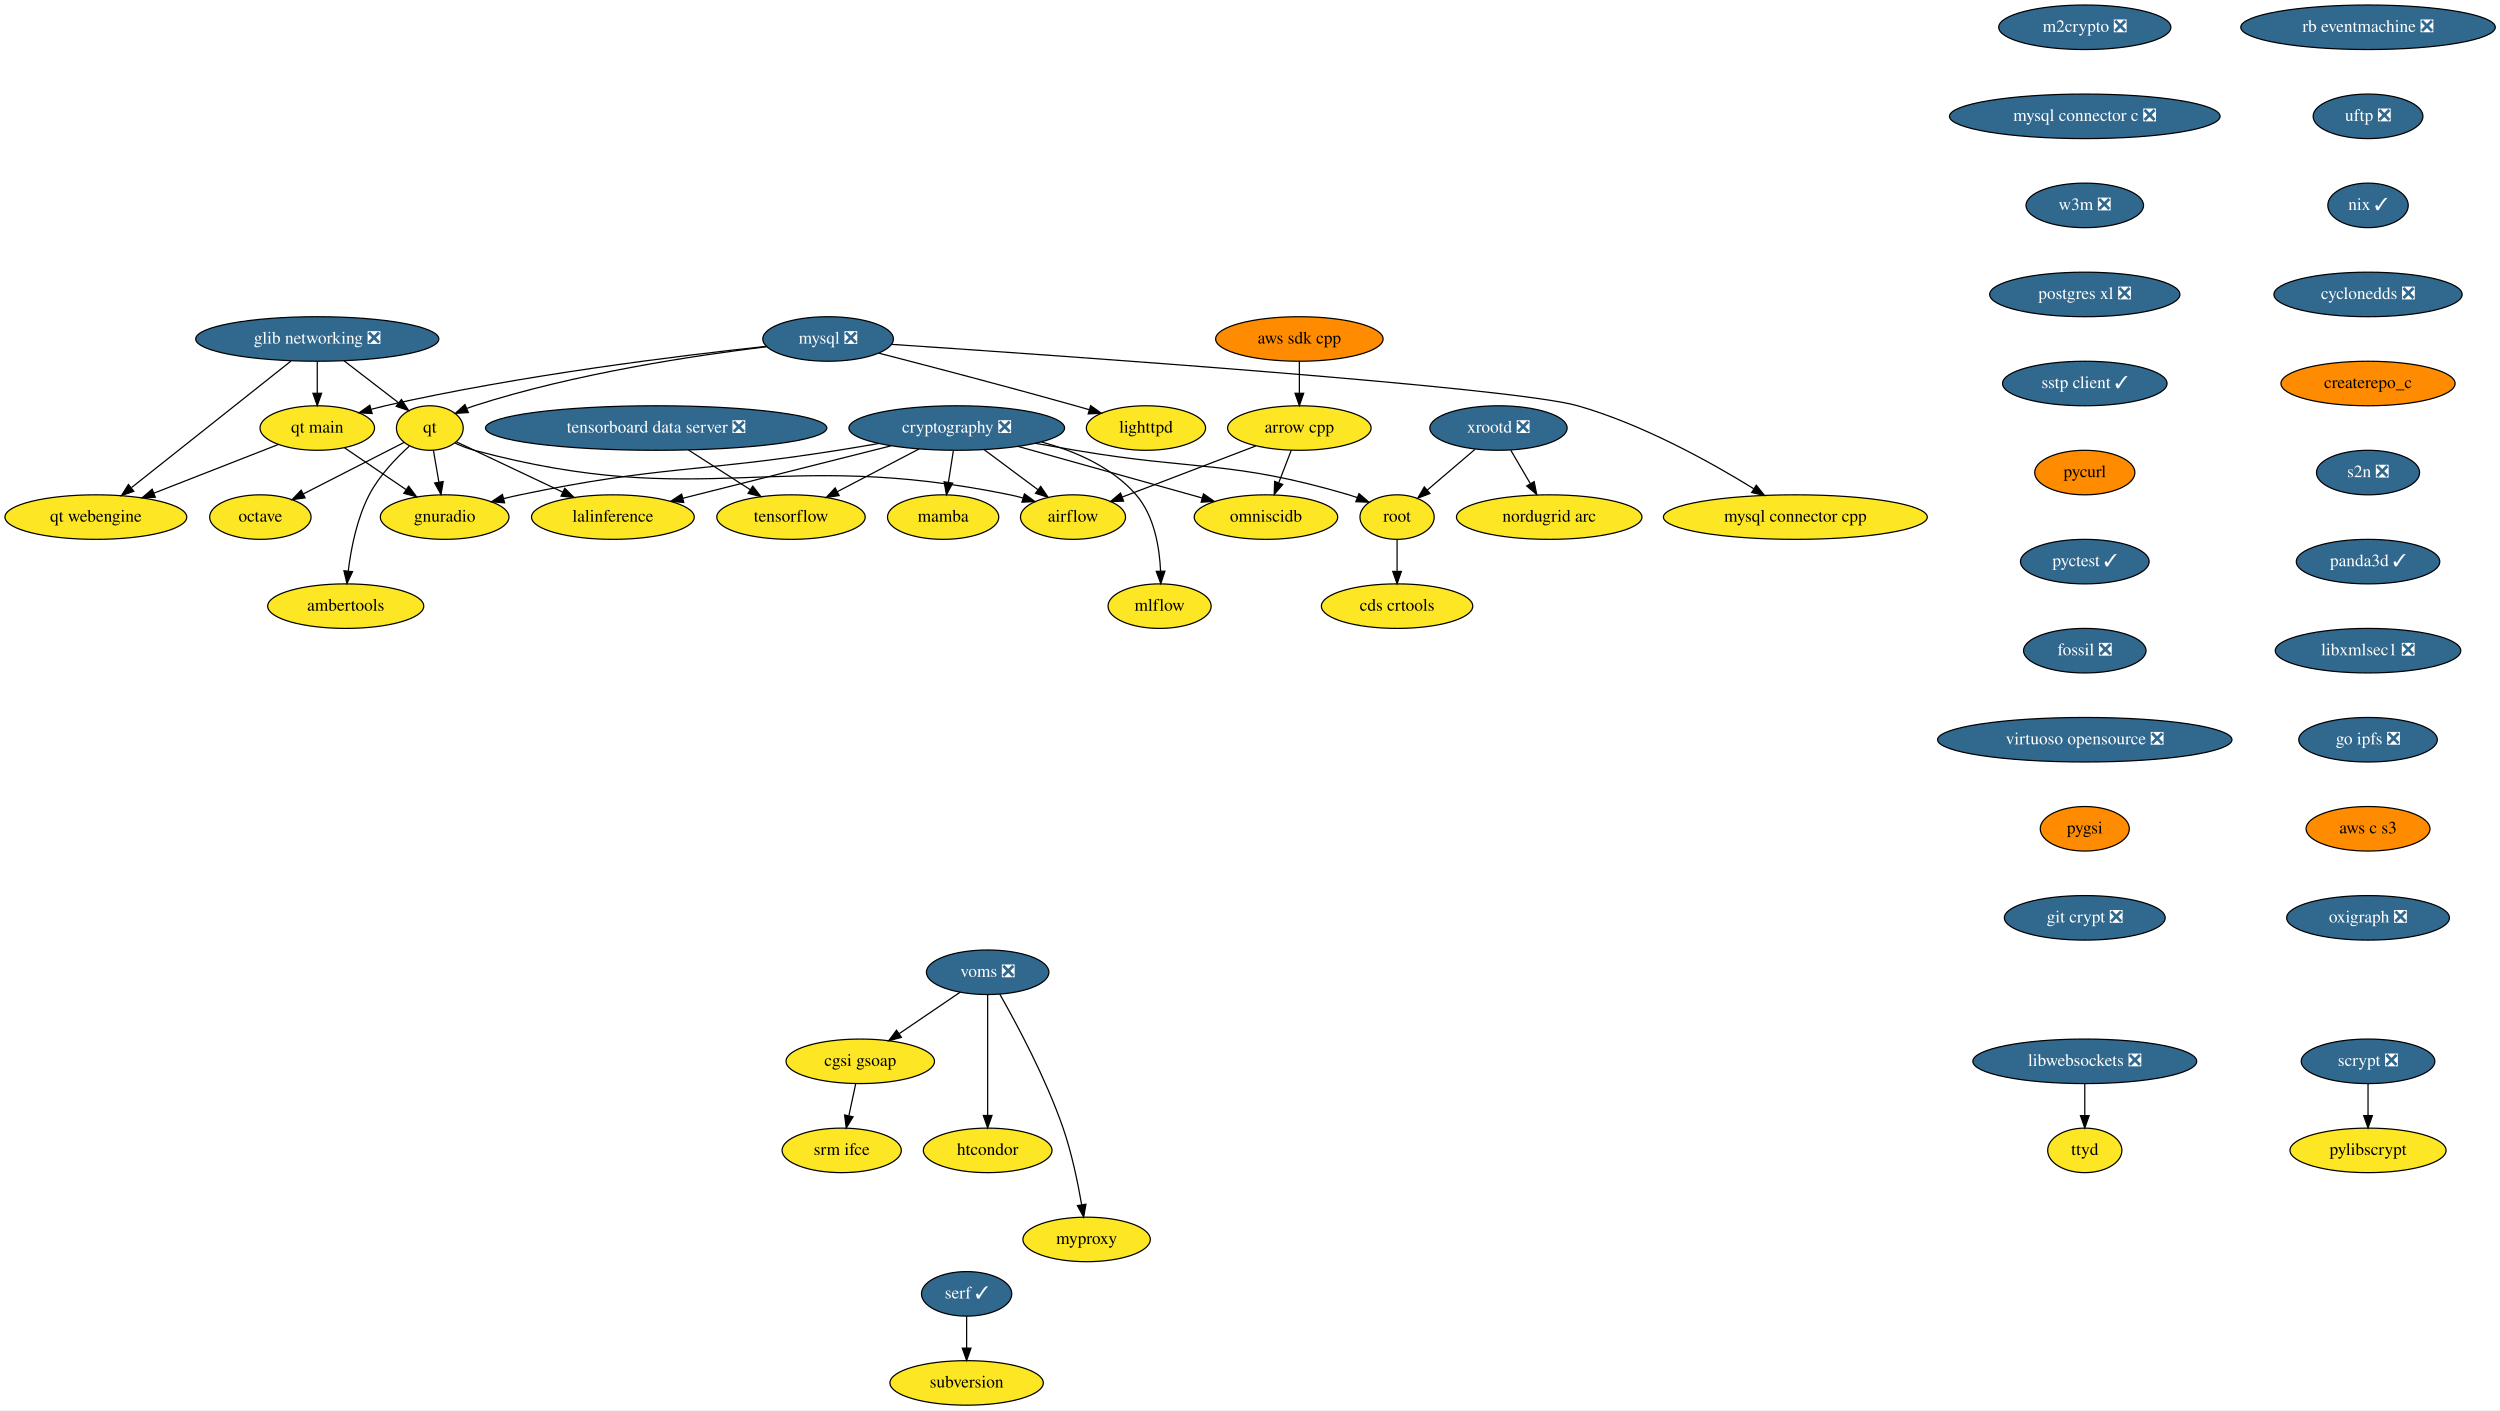
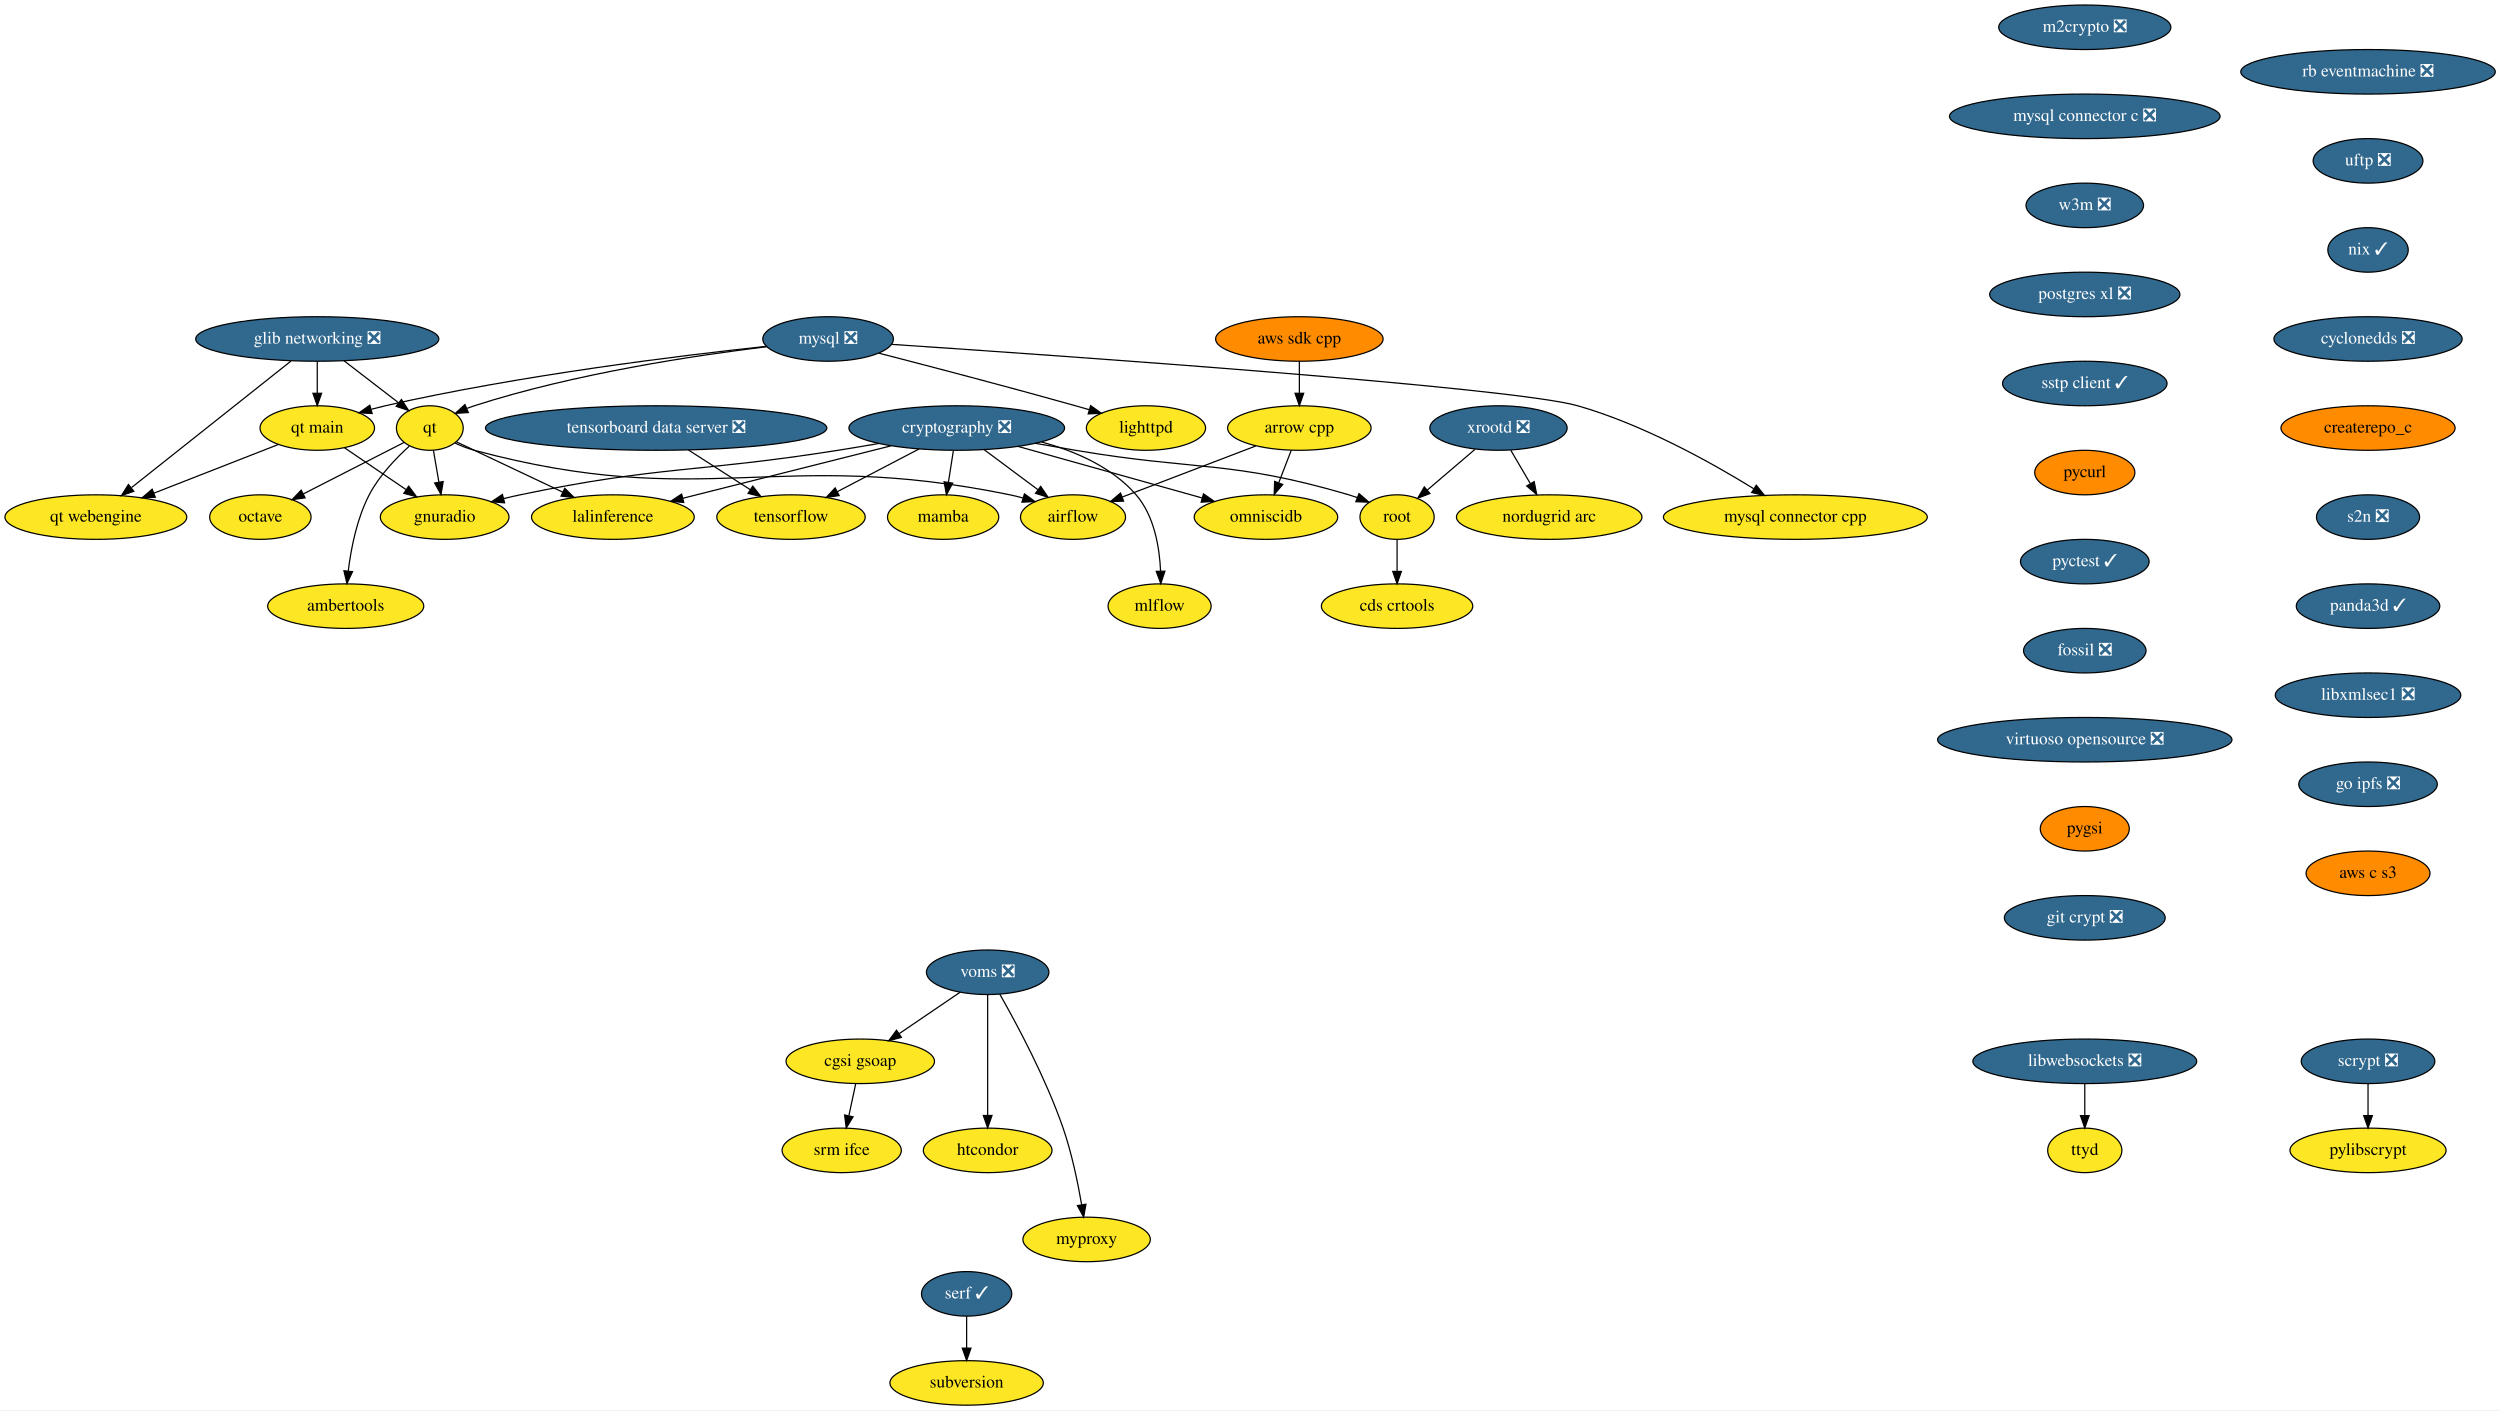
<svg xmlns="http://www.w3.org/2000/svg" xmlns:xlink="http://www.w3.org/1999/xlink" width="2021pt" height="1140pt" viewBox="0.00 0.00 2021.19 1140.00">
  <g id="graph0" class="graph" transform="scale(1 1) rotate(0) translate(4 1136)">
    <polygon fill="white" stroke="transparent" points="-4,4 -4,-1136 2017.19,-1136 2017.19,4 -4,4" />
    <g id="node1" class="node">
      <g id="a_node1">
        <a xlink:href="https://github.com/conda-forge/airflow-feedstock" xlink:title="airflow">
          <ellipse fill="#fde725" stroke="black" cx="863.5" cy="-718" rx="42.49" ry="18" />
          <text text-anchor="middle" x="863.5" y="-714.3" font-family="Times,serif" font-size="14.00">airflow</text>
        </a>
      </g>
    </g>
    <g id="node2" class="node">
      <g id="a_node2">
        <a xlink:href="https://github.com/conda-forge/arrow-cpp-feedstock" xlink:title="arrow cpp">
          <ellipse fill="#fde725" stroke="black" cx="1046.5" cy="-790" rx="58" ry="18" />
          <text text-anchor="middle" x="1046.5" y="-786.3" font-family="Times,serif" font-size="14.00">arrow cpp</text>
        </a>
      </g>
    </g>
    <g id="edge1" class="edge">
      <path fill="none" stroke="black" d="M1011.22,-775.5C980.34,-763.69 935.53,-746.55 903.37,-734.25" />
      <polygon fill="black" stroke="black" points="904.41,-730.9 893.82,-730.6 901.91,-737.44 904.41,-730.9" />
    </g>
    <g id="node3" class="node">
      <g id="a_node3">
        <a xlink:href="https://github.com/conda-forge/omniscidb-feedstock" xlink:title="omniscidb">
          <ellipse fill="#fde725" stroke="black" cx="1019.5" cy="-718" rx="58" ry="18" />
          <text text-anchor="middle" x="1019.5" y="-714.3" font-family="Times,serif" font-size="14.00">omniscidb</text>
        </a>
      </g>
    </g>
    <g id="edge2" class="edge">
      <path fill="none" stroke="black" d="M1039.96,-772.05C1036.93,-764.18 1033.24,-754.62 1029.83,-745.79" />
      <polygon fill="black" stroke="black" points="1033.03,-744.35 1026.16,-736.28 1026.5,-746.86 1033.03,-744.35" />
    </g>
    <g id="node4" class="node">
      <g id="a_node4">
        <a xlink:href="https://github.com/conda-forge/lighttpd-feedstock" xlink:title="lighttpd">
          <ellipse fill="#fde725" stroke="black" cx="922.5" cy="-790" rx="48.19" ry="18" />
          <text text-anchor="middle" x="922.5" y="-786.3" font-family="Times,serif" font-size="14.00">lighttpd</text>
        </a>
      </g>
    </g>
    <g id="node5" class="node">
      <g id="a_node5">
        <a xlink:href="https://github.com/conda-forge/m2crypto-feedstock/pull/70" xlink:title="m2crypto ❎">
          <ellipse fill="#31688e" stroke="black" cx="1681.5" cy="-1114" rx="69.59" ry="18" />
          <text text-anchor="middle" x="1681.5" y="-1110.3" font-family="Times,serif" font-size="14.00" fill="white">m2crypto ❎</text>
        </a>
      </g>
    </g>
    <g id="node6" class="node">
      <g id="a_node6">
        <a xlink:href="https://github.com/conda-forge/mysql-connector-c-feedstock/pull/21" xlink:title="mysql connector c ❎">
          <ellipse fill="#31688e" stroke="black" cx="1681.5" cy="-1042" rx="109.38" ry="18" />
          <text text-anchor="middle" x="1681.5" y="-1038.3" font-family="Times,serif" font-size="14.00" fill="white">mysql connector c ❎</text>
        </a>
      </g>
    </g>
    <g id="node16" class="node">
      <g id="a_node16">
        <a xlink:href="https://github.com/conda-forge/w3m-feedstock/pull/11" xlink:title="w3m ❎">
          <ellipse fill="#31688e" stroke="black" cx="1681.5" cy="-970" rx="47.5" ry="18" />
          <text text-anchor="middle" x="1681.5" y="-966.3" font-family="Times,serif" font-size="14.00" fill="white">w3m ❎</text>
        </a>
      </g>
    </g>
    <g id="node7" class="node">
      <g id="a_node7">
        <a xlink:href="https://github.com/conda-forge/mysql-feedstock/pull/64" xlink:title="mysql ❎">
          <ellipse fill="#31688e" stroke="black" cx="665.5" cy="-862" rx="52.79" ry="18" />
          <text text-anchor="middle" x="665.5" y="-858.3" font-family="Times,serif" font-size="14.00" fill="white">mysql ❎</text>
        </a>
      </g>
    </g>
    <g id="edge4" class="edge">
      <path fill="none" stroke="black" d="M706.59,-850.51C747.09,-840.07 810.7,-823.43 865.5,-808 869.09,-806.99 872.8,-805.92 876.53,-804.84" />
      <polygon fill="black" stroke="black" points="877.75,-808.13 886.36,-801.96 875.78,-801.41 877.75,-808.13" />
    </g>
    <g id="node8" class="node">
      <g id="a_node8">
        <a xlink:href="https://github.com/conda-forge/qt-feedstock" xlink:title="qt">
          <ellipse fill="#fde725" stroke="black" cx="343.5" cy="-790" rx="27" ry="18" />
          <text text-anchor="middle" x="343.5" y="-786.3" font-family="Times,serif" font-size="14.00">qt</text>
        </a>
      </g>
    </g>
    <g id="edge5" class="edge">
      <path fill="none" stroke="black" d="M615.97,-855.76C558.18,-848.74 460.24,-834.06 379.5,-808 377.58,-807.38 375.62,-806.68 373.67,-805.92" />
      <polygon fill="black" stroke="black" points="374.64,-802.53 364.07,-801.83 371.89,-808.97 374.64,-802.53" />
    </g>
    <g id="node9" class="node">
      <g id="a_node9">
        <a xlink:href="https://github.com/conda-forge/mysql-connector-cpp-feedstock" xlink:title="mysql connector cpp">
          <ellipse fill="#fde725" stroke="black" cx="1447.5" cy="-718" rx="106.68" ry="18" />
          <text text-anchor="middle" x="1447.5" y="-714.3" font-family="Times,serif" font-size="14.00">mysql connector cpp</text>
        </a>
      </g>
    </g>
    <g id="edge6" class="edge">
      <path fill="none" stroke="black" d="M716.84,-857.63C853.4,-848.51 1218.81,-823.02 1271.5,-808 1324.1,-793.01 1379.57,-762.08 1413.86,-740.93" />
      <polygon fill="black" stroke="black" points="1415.9,-743.78 1422.53,-735.52 1412.2,-737.85 1415.9,-743.78" />
    </g>
    <g id="node10" class="node">
      <g id="a_node10">
        <a xlink:href="https://github.com/conda-forge/qt-main-feedstock" xlink:title="qt main">
          <ellipse fill="#fde725" stroke="black" cx="252.5" cy="-790" rx="46.29" ry="18" />
          <text text-anchor="middle" x="252.5" y="-786.3" font-family="Times,serif" font-size="14.00">qt main</text>
        </a>
      </g>
    </g>
    <g id="edge7" class="edge">
      <path fill="none" stroke="black" d="M615.54,-856.04C545.94,-848.59 416.1,-832.67 307.5,-808 303.82,-807.16 300.04,-806.21 296.25,-805.18" />
      <polygon fill="black" stroke="black" points="296.89,-801.72 286.31,-802.34 294.97,-808.45 296.89,-801.72" />
    </g>
    <g id="edge8" class="edge">
      <path fill="none" stroke="black" d="M363.96,-777.8C368.92,-775.52 374.29,-773.4 379.5,-772 566.02,-721.97 623.33,-774.81 812.5,-736 815.94,-735.29 819.47,-734.43 822.99,-733.46" />
      <polygon fill="black" stroke="black" points="824.22,-736.75 832.81,-730.54 822.22,-730.04 824.22,-736.75" />
    </g>
    <g id="node11" class="node">
      <g id="a_node11">
        <a xlink:href="https://github.com/conda-forge/octave-feedstock" xlink:title="octave">
          <ellipse fill="#fde725" stroke="black" cx="206.5" cy="-718" rx="41" ry="18" />
          <text text-anchor="middle" x="206.5" y="-714.3" font-family="Times,serif" font-size="14.00">octave</text>
        </a>
      </g>
    </g>
    <g id="edge9" class="edge">
      <path fill="none" stroke="black" d="M322.69,-778.37C301.09,-767.33 266.93,-749.88 241.23,-736.75" />
      <polygon fill="black" stroke="black" points="242.68,-733.56 232.18,-732.12 239.5,-739.79 242.68,-733.56" />
    </g>
    <g id="node12" class="node">
      <g id="a_node12">
        <a xlink:href="https://github.com/conda-forge/lalinference-feedstock" xlink:title="lalinference">
          <ellipse fill="#fde725" stroke="black" cx="491.5" cy="-718" rx="65.79" ry="18" />
          <text text-anchor="middle" x="491.5" y="-714.3" font-family="Times,serif" font-size="14.00">lalinference</text>
        </a>
      </g>
    </g>
    <g id="edge10" class="edge">
      <path fill="none" stroke="black" d="M365.02,-778.82C387.49,-768.19 423.27,-751.27 451.05,-738.13" />
      <polygon fill="black" stroke="black" points="452.59,-741.28 460.13,-733.84 449.59,-734.95 452.59,-741.28" />
    </g>
    <g id="node13" class="node">
      <g id="a_node13">
        <a xlink:href="https://github.com/conda-forge/ambertools-feedstock" xlink:title="ambertools">
          <ellipse fill="#fde725" stroke="black" cx="275.5" cy="-646" rx="63.09" ry="18" />
          <text text-anchor="middle" x="275.5" y="-642.3" font-family="Times,serif" font-size="14.00">ambertools</text>
        </a>
      </g>
    </g>
    <g id="edge11" class="edge">
      <path fill="none" stroke="black" d="M326.94,-775.38C316.08,-765.55 302.46,-751.35 294.5,-736 284.53,-716.77 279.79,-692.61 277.54,-674.32" />
      <polygon fill="black" stroke="black" points="281.01,-673.88 276.48,-664.31 274.05,-674.62 281.01,-673.88" />
    </g>
    <g id="node14" class="node">
      <g id="a_node14">
        <a xlink:href="https://github.com/conda-forge/gnuradio-feedstock" xlink:title="gnuradio">
          <ellipse fill="#fde725" stroke="black" cx="355.5" cy="-718" rx="52" ry="18" />
          <text text-anchor="middle" x="355.5" y="-714.3" font-family="Times,serif" font-size="14.00">gnuradio</text>
        </a>
      </g>
    </g>
    <g id="edge12" class="edge">
      <path fill="none" stroke="black" d="M346.4,-772.05C347.73,-764.35 349.32,-755.03 350.81,-746.36" />
      <polygon fill="black" stroke="black" points="354.3,-746.72 352.54,-736.28 347.4,-745.54 354.3,-746.72" />
    </g>
    <g id="edge13" class="edge">
      <path fill="none" stroke="black" d="M274.6,-773.98C289.06,-764.15 308.18,-751.16 324.2,-740.27" />
      <polygon fill="black" stroke="black" points="326.42,-742.99 332.73,-734.48 322.49,-737.2 326.42,-742.99" />
    </g>
    <g id="node15" class="node">
      <g id="a_node15">
        <a xlink:href="https://github.com/conda-forge/qt-webengine-feedstock" xlink:title="qt webengine">
          <ellipse fill="#fde725" stroke="black" cx="73.5" cy="-718" rx="73.5" ry="18" />
          <text text-anchor="middle" x="73.5" y="-714.3" font-family="Times,serif" font-size="14.00">qt webengine</text>
        </a>
      </g>
    </g>
    <g id="edge14" class="edge">
      <path fill="none" stroke="black" d="M220.91,-776.65C193.08,-765.76 152.15,-749.76 120.48,-737.37" />
      <polygon fill="black" stroke="black" points="121.56,-734.04 110.97,-733.65 119.01,-740.56 121.56,-734.04" />
    </g>
    <g id="node19" class="node">
      <g id="a_node19">
        <a xlink:href="https://github.com/conda-forge/postgres-xl-feedstock/pull/8" xlink:title="postgres xl ❎">
          <ellipse fill="#31688e" stroke="black" cx="1681.5" cy="-898" rx="76.89" ry="18" />
          <text text-anchor="middle" x="1681.5" y="-894.3" font-family="Times,serif" font-size="14.00" fill="white">postgres xl ❎</text>
        </a>
      </g>
    </g>
    <g id="node17" class="node">
      <g id="a_node17">
        <a xlink:href="https://github.com/conda-forge/pylibscrypt-feedstock" xlink:title="pylibscrypt">
          <ellipse fill="#fde725" stroke="black" cx="1910.5" cy="-206" rx="63.09" ry="18" />
          <text text-anchor="middle" x="1910.5" y="-202.3" font-family="Times,serif" font-size="14.00">pylibscrypt</text>
        </a>
      </g>
    </g>
    <g id="node18" class="node">
      <g id="a_node18">
        <a xlink:href="https://github.com/conda-forge/scrypt-feedstock/pull/37" xlink:title="scrypt ❎">
          <ellipse fill="#31688e" stroke="black" cx="1910.5" cy="-278" rx="54" ry="18" />
          <text text-anchor="middle" x="1910.5" y="-274.3" font-family="Times,serif" font-size="14.00" fill="white">scrypt ❎</text>
        </a>
      </g>
    </g>
    <g id="edge16" class="edge">
      <path fill="none" stroke="black" d="M1910.5,-259.7C1910.5,-251.98 1910.5,-242.71 1910.5,-234.11" />
      <polygon fill="black" stroke="black" points="1914,-234.1 1910.5,-224.1 1907,-234.1 1914,-234.1" />
    </g>
    <g id="node20" class="node">
      <g id="a_node20">
        <a xlink:href="https://github.com/conda-forge/sstp-client-feedstock/pull/7" xlink:title="sstp client ✓">
          <ellipse fill="#31688e" stroke="black" cx="1681.5" cy="-826" rx="66.5" ry="18" />
          <text text-anchor="middle" x="1681.5" y="-822.3" font-family="Times,serif" font-size="14.00" fill="white">sstp client ✓</text>
        </a>
      </g>
    </g>
    <g id="node28" class="node">
      <g id="a_node28">
        <a xlink:href="https://github.com/conda-forge/pycurl-feedstock" xlink:title="pycurl">
          <ellipse fill="#ff8c00" stroke="black" cx="1681.5" cy="-754" rx="40.5" ry="18" />
          <text text-anchor="middle" x="1681.5" y="-750.3" font-family="Times,serif" font-size="14.00">pycurl</text>
        </a>
      </g>
    </g>
    <g id="node21" class="node">
      <g id="a_node21">
        <a xlink:href="https://github.com/conda-forge/cryptography-feedstock/pull/80" xlink:title="cryptography ❎">
          <ellipse fill="#31688e" stroke="black" cx="769.5" cy="-790" rx="87.18" ry="18" />
          <text text-anchor="middle" x="769.5" y="-786.3" font-family="Times,serif" font-size="14.00" fill="white">cryptography ❎</text>
        </a>
      </g>
    </g>
    <g id="edge19" class="edge">
      <path fill="none" stroke="black" d="M791.78,-772.41C804.73,-762.77 821.17,-750.52 835.05,-740.19" />
      <polygon fill="black" stroke="black" points="837.38,-742.82 843.31,-734.04 833.19,-737.2 837.38,-742.82" />
    </g>
    <g id="edge20" class="edge">
      <path fill="none" stroke="black" d="M818.89,-775.17C861.93,-763.12 924.12,-745.71 967.82,-733.47" />
      <polygon fill="black" stroke="black" points="968.99,-736.78 977.68,-730.71 967.1,-730.04 968.99,-736.78" />
    </g>
    <g id="edge21" class="edge">
      <path fill="none" stroke="black" d="M716.56,-775.67C668.36,-763.53 597.41,-745.67 548.11,-733.25" />
      <polygon fill="black" stroke="black" points="548.79,-729.82 538.24,-730.77 547.08,-736.6 548.79,-729.82" />
    </g>
    <g id="edge22" class="edge">
      <path fill="none" stroke="black" d="M706.55,-777.52C695.55,-775.61 684.2,-773.7 673.5,-772 559.59,-753.94 529.41,-759.53 416.5,-736 412.14,-735.09 407.64,-734.05 403.15,-732.93" />
      <polygon fill="black" stroke="black" points="403.94,-729.52 393.38,-730.4 402.18,-736.29 403.94,-729.52" />
    </g>
    <g id="node22" class="node">
      <g id="a_node22">
        <a xlink:href="https://github.com/conda-forge/tensorflow-feedstock" xlink:title="tensorflow">
          <ellipse fill="#fde725" stroke="black" cx="635.5" cy="-718" rx="60" ry="18" />
          <text text-anchor="middle" x="635.5" y="-714.3" font-family="Times,serif" font-size="14.00">tensorflow</text>
        </a>
      </g>
    </g>
    <g id="edge23" class="edge">
      <path fill="none" stroke="black" d="M739.09,-773.12C719.45,-762.86 693.76,-749.43 672.87,-738.52" />
      <polygon fill="black" stroke="black" points="674.44,-735.39 663.95,-733.86 671.2,-741.6 674.44,-735.39" />
    </g>
    <g id="node23" class="node">
      <g id="a_node23">
        <a xlink:href="https://github.com/conda-forge/root-feedstock" xlink:title="root">
          <ellipse fill="#fde725" stroke="black" cx="1125.5" cy="-718" rx="30" ry="18" />
          <text text-anchor="middle" x="1125.5" y="-714.3" font-family="Times,serif" font-size="14.00">root</text>
        </a>
      </g>
    </g>
    <g id="edge24" class="edge">
      <path fill="none" stroke="black" d="M832.99,-777.63C843.84,-775.72 854.99,-773.79 865.5,-772 963.61,-755.32 991.03,-764.1 1086.5,-736 1088.77,-735.33 1091.09,-734.56 1093.4,-733.73" />
      <polygon fill="black" stroke="black" points="1094.74,-736.97 1102.76,-730.04 1092.17,-730.45 1094.74,-736.97" />
    </g>
    <g id="node24" class="node">
      <g id="a_node24">
        <a xlink:href="https://github.com/conda-forge/mamba-feedstock" xlink:title="mamba">
          <ellipse fill="#fde725" stroke="black" cx="758.5" cy="-718" rx="45" ry="18" />
          <text text-anchor="middle" x="758.5" y="-714.3" font-family="Times,serif" font-size="14.00">mamba</text>
        </a>
      </g>
    </g>
    <g id="edge25" class="edge">
      <path fill="none" stroke="black" d="M766.78,-771.7C765.57,-763.98 764.11,-754.71 762.76,-746.11" />
      <polygon fill="black" stroke="black" points="766.2,-745.44 761.19,-736.1 759.28,-746.53 766.2,-745.44" />
    </g>
    <g id="node25" class="node">
      <g id="a_node25">
        <a xlink:href="https://github.com/conda-forge/mlflow-feedstock" xlink:title="mlflow">
          <ellipse fill="#fde725" stroke="black" cx="933.5" cy="-646" rx="41.69" ry="18" />
          <text text-anchor="middle" x="933.5" y="-642.3" font-family="Times,serif" font-size="14.00">mlflow</text>
        </a>
      </g>
    </g>
    <g id="edge26" class="edge">
      <path fill="none" stroke="black" d="M837.95,-778.77C865.4,-771.29 895.07,-758.36 914.5,-736 929.19,-719.09 933.44,-693.62 934.3,-674.26" />
      <polygon fill="black" stroke="black" points="937.8,-674.28 934.48,-664.22 930.8,-674.15 937.8,-674.28" />
    </g>
    <g id="node26" class="node">
      <g id="a_node26">
        <a xlink:href="https://github.com/conda-forge/cds-crtools-feedstock" xlink:title="cds crtools">
          <ellipse fill="#fde725" stroke="black" cx="1125.5" cy="-646" rx="61.19" ry="18" />
          <text text-anchor="middle" x="1125.5" y="-642.3" font-family="Times,serif" font-size="14.00">cds crtools</text>
        </a>
      </g>
    </g>
    <g id="edge27" class="edge">
      <path fill="none" stroke="black" d="M1125.5,-699.7C1125.5,-691.98 1125.5,-682.71 1125.5,-674.11" />
      <polygon fill="black" stroke="black" points="1129,-674.1 1125.5,-664.1 1122,-674.1 1129,-674.1" />
    </g>
    <g id="node27" class="node">
      <g id="a_node27">
        <a xlink:href="https://github.com/conda-forge/aws-sdk-cpp-feedstock" xlink:title="aws sdk cpp">
          <ellipse fill="#ff8c00" stroke="black" cx="1046.5" cy="-862" rx="67.69" ry="18" />
          <text text-anchor="middle" x="1046.5" y="-858.3" font-family="Times,serif" font-size="14.00">aws sdk cpp</text>
        </a>
      </g>
    </g>
    <g id="edge28" class="edge">
      <path fill="none" stroke="black" d="M1046.5,-843.7C1046.5,-835.98 1046.5,-826.71 1046.5,-818.11" />
      <polygon fill="black" stroke="black" points="1050,-818.1 1046.5,-808.1 1043,-818.1 1050,-818.1" />
    </g>
    <g id="node29" class="node">
      <g id="a_node29">
        <a xlink:href="https://github.com/conda-forge/pyctest-feedstock/pull/18" xlink:title="pyctest ✓">
          <ellipse fill="#31688e" stroke="black" cx="1681.5" cy="-682" rx="52" ry="18" />
          <text text-anchor="middle" x="1681.5" y="-678.3" font-family="Times,serif" font-size="14.00" fill="white">pyctest ✓</text>
        </a>
      </g>
    </g>
    <g id="node30" class="node">
      <g id="a_node30">
        <a xlink:href="https://github.com/conda-forge/fossil-feedstock/pull/15" xlink:title="fossil ❎">
          <ellipse fill="#31688e" stroke="black" cx="1681.5" cy="-610" rx="49.5" ry="18" />
          <text text-anchor="middle" x="1681.5" y="-606.3" font-family="Times,serif" font-size="14.00" fill="white">fossil ❎</text>
        </a>
      </g>
    </g>
    <g id="node33" class="node">
      <g id="a_node33">
        <a xlink:href="https://github.com/conda-forge/virtuoso-opensource-feedstock/pull/5" xlink:title="virtuoso opensource ❎">
          <ellipse fill="#31688e" stroke="black" cx="1681.5" cy="-538" rx="119" ry="18" />
          <text text-anchor="middle" x="1681.5" y="-534.3" font-family="Times,serif" font-size="14.00" fill="white">virtuoso opensource ❎</text>
        </a>
      </g>
    </g>
    <g id="node31" class="node">
      <g id="a_node31">
        <a xlink:href="https://github.com/conda-forge/xrootd-feedstock/pull/55" xlink:title="xrootd ❎">
          <ellipse fill="#31688e" stroke="black" cx="1207.5" cy="-790" rx="55.49" ry="18" />
          <text text-anchor="middle" x="1207.5" y="-786.3" font-family="Times,serif" font-size="14.00" fill="white">xrootd ❎</text>
        </a>
      </g>
    </g>
    <g id="edge32" class="edge">
      <path fill="none" stroke="black" d="M1188.48,-772.76C1176.99,-762.96 1162.24,-750.36 1149.9,-739.83" />
      <polygon fill="black" stroke="black" points="1152.07,-737.08 1142.19,-733.25 1147.53,-742.4 1152.07,-737.08" />
    </g>
    <g id="node32" class="node">
      <g id="a_node32">
        <a xlink:href="https://github.com/conda-forge/nordugrid-arc-feedstock" xlink:title="nordugrid arc">
          <ellipse fill="#fde725" stroke="black" cx="1248.5" cy="-718" rx="74.99" ry="18" />
          <text text-anchor="middle" x="1248.5" y="-714.3" font-family="Times,serif" font-size="14.00">nordugrid arc</text>
        </a>
      </g>
    </g>
    <g id="edge33" class="edge">
      <path fill="none" stroke="black" d="M1217.42,-772.05C1222.19,-763.92 1228,-754 1233.31,-744.94" />
      <polygon fill="black" stroke="black" points="1236.35,-746.67 1238.38,-736.28 1230.31,-743.14 1236.35,-746.67" />
    </g>
    <g id="node34" class="node">
      <g id="a_node34">
        <a xlink:href="https://github.com/conda-forge/pygsi-feedstock" xlink:title="pygsi">
          <ellipse fill="#ff8c00" stroke="black" cx="1681.5" cy="-466" rx="36" ry="18" />
          <text text-anchor="middle" x="1681.5" y="-462.3" font-family="Times,serif" font-size="14.00">pygsi</text>
        </a>
      </g>
    </g>
    <g id="node40" class="node">
      <g id="a_node40">
        <a xlink:href="https://github.com/conda-forge/git-crypt-feedstock/pull/2" xlink:title="git crypt ❎">
          <ellipse fill="#31688e" stroke="black" cx="1681.5" cy="-394" rx="65" ry="18" />
          <text text-anchor="middle" x="1681.5" y="-390.3" font-family="Times,serif" font-size="14.00" fill="white">git crypt ❎</text>
        </a>
      </g>
    </g>
    <g id="node35" class="node">
      <g id="a_node35">
        <a xlink:href="https://github.com/conda-forge/voms-feedstock/pull/13" xlink:title="voms ❎">
          <ellipse fill="#31688e" stroke="black" cx="794.5" cy="-350" rx="49.5" ry="18" />
          <text text-anchor="middle" x="794.5" y="-346.3" font-family="Times,serif" font-size="14.00" fill="white">voms ❎</text>
        </a>
      </g>
    </g>
    <g id="node36" class="node">
      <g id="a_node36">
        <a xlink:href="https://github.com/conda-forge/cgsi-gsoap-feedstock" xlink:title="cgsi gsoap">
          <ellipse fill="#fde725" stroke="black" cx="691.5" cy="-278" rx="60" ry="18" />
          <text text-anchor="middle" x="691.5" y="-274.3" font-family="Times,serif" font-size="14.00">cgsi gsoap</text>
        </a>
      </g>
    </g>
    <g id="edge36" class="edge">
      <path fill="none" stroke="black" d="M772.15,-333.81C757.77,-324.04 738.88,-311.2 722.99,-300.4" />
      <polygon fill="black" stroke="black" points="724.76,-297.37 714.52,-294.64 720.82,-303.16 724.76,-297.37" />
    </g>
    <g id="node37" class="node">
      <g id="a_node37">
        <a xlink:href="https://github.com/conda-forge/htcondor-feedstock" xlink:title="htcondor">
          <ellipse fill="#fde725" stroke="black" cx="794.5" cy="-206" rx="52" ry="18" />
          <text text-anchor="middle" x="794.5" y="-202.3" font-family="Times,serif" font-size="14.00">htcondor</text>
        </a>
      </g>
    </g>
    <g id="edge37" class="edge">
      <path fill="none" stroke="black" d="M794.5,-331.87C794.5,-307.67 794.5,-263.21 794.5,-234.39" />
      <polygon fill="black" stroke="black" points="798,-234.19 794.5,-224.19 791,-234.19 798,-234.19" />
    </g>
    <g id="node38" class="node">
      <g id="a_node38">
        <a xlink:href="https://github.com/conda-forge/myproxy-feedstock" xlink:title="myproxy">
          <ellipse fill="#fde725" stroke="black" cx="874.5" cy="-134" rx="51.5" ry="18" />
          <text text-anchor="middle" x="874.5" y="-130.3" font-family="Times,serif" font-size="14.00">myproxy</text>
        </a>
      </g>
    </g>
    <g id="edge38" class="edge">
      <path fill="none" stroke="black" d="M804.36,-332.18C817.74,-308.69 841.56,-264.4 855.5,-224 862.49,-203.74 867.4,-179.97 870.48,-162.09" />
      <polygon fill="black" stroke="black" points="873.96,-162.5 872.12,-152.06 867.05,-161.37 873.96,-162.5" />
    </g>
    <g id="node39" class="node">
      <g id="a_node39">
        <a xlink:href="https://github.com/conda-forge/srm-ifce-feedstock" xlink:title="srm ifce">
          <ellipse fill="#fde725" stroke="black" cx="676.5" cy="-206" rx="48.19" ry="18" />
          <text text-anchor="middle" x="676.5" y="-202.3" font-family="Times,serif" font-size="14.00">srm ifce</text>
        </a>
      </g>
    </g>
    <g id="edge39" class="edge">
      <path fill="none" stroke="black" d="M687.79,-259.7C686.14,-251.98 684.15,-242.71 682.31,-234.11" />
      <polygon fill="black" stroke="black" points="685.68,-233.15 680.17,-224.1 678.84,-234.62 685.68,-233.15" />
    </g>
    <g id="node41" class="node">
      <g id="a_node41">
        <a xlink:href="https://github.com/conda-forge/libwebsockets-feedstock/pull/32" xlink:title="libwebsockets ❎">
          <ellipse fill="#31688e" stroke="black" cx="1681.5" cy="-278" rx="90.5" ry="18" />
          <text text-anchor="middle" x="1681.5" y="-274.3" font-family="Times,serif" font-size="14.00" fill="white">libwebsockets ❎</text>
        </a>
      </g>
    </g>
    <g id="node42" class="node">
      <g id="a_node42">
        <a xlink:href="https://github.com/conda-forge/ttyd-feedstock" xlink:title="ttyd">
          <ellipse fill="#fde725" stroke="black" cx="1681.5" cy="-206" rx="30" ry="18" />
          <text text-anchor="middle" x="1681.5" y="-202.3" font-family="Times,serif" font-size="14.00">ttyd</text>
        </a>
      </g>
    </g>
    <g id="edge41" class="edge">
      <path fill="none" stroke="black" d="M1681.5,-259.7C1681.5,-251.98 1681.5,-242.71 1681.5,-234.11" />
      <polygon fill="black" stroke="black" points="1685,-234.1 1681.5,-224.1 1678,-234.1 1685,-234.1" />
    </g>
    <g id="node43" class="node">
      <g id="a_node43">
        <a xlink:href="https://github.com/conda-forge/rb-eventmachine-feedstock/pull/4" xlink:title="rb eventmachine ❎">
-           <ellipse fill="#31688e" stroke="black" cx="1910.5" cy="-1114" rx="102.88" ry="18" />
-           <text text-anchor="middle" x="1910.5" y="-1110.3" font-family="Times,serif" font-size="14.00" fill="white">rb eventmachine ❎</text>
+           <ellipse fill="#31688e" stroke="black" cx="1910.5" cy="-1078" rx="102.88" ry="18" />
+           <text text-anchor="middle" x="1910.5" y="-1074.3" font-family="Times,serif" font-size="14.00" fill="white">rb eventmachine ❎</text>
        </a>
      </g>
    </g>
    <g id="node44" class="node">
      <g id="a_node44">
        <a xlink:href="https://github.com/conda-forge/uftp-feedstock/pull/2" xlink:title="uftp ❎">
-           <ellipse fill="#31688e" stroke="black" cx="1910.5" cy="-1042" rx="44.39" ry="18" />
-           <text text-anchor="middle" x="1910.5" y="-1038.3" font-family="Times,serif" font-size="14.00" fill="white">uftp ❎</text>
+           <ellipse fill="#31688e" stroke="black" cx="1910.5" cy="-1006" rx="44.39" ry="18" />
+           <text text-anchor="middle" x="1910.5" y="-1002.3" font-family="Times,serif" font-size="14.00" fill="white">uftp ❎</text>
        </a>
      </g>
    </g>
    <g id="node45" class="node">
      <g id="a_node45">
        <a xlink:href="https://github.com/conda-forge/nix-feedstock/pull/19" xlink:title="nix ✓">
-           <ellipse fill="#31688e" stroke="black" cx="1910.5" cy="-970" rx="32.5" ry="18" />
-           <text text-anchor="middle" x="1910.5" y="-966.3" font-family="Times,serif" font-size="14.00" fill="white">nix ✓</text>
+           <ellipse fill="#31688e" stroke="black" cx="1910.5" cy="-934" rx="32.5" ry="18" />
+           <text text-anchor="middle" x="1910.5" y="-930.3" font-family="Times,serif" font-size="14.00" fill="white">nix ✓</text>
        </a>
      </g>
    </g>
    <g id="node46" class="node">
      <g id="a_node46">
        <a xlink:href="https://github.com/conda-forge/cyclonedds-feedstock/pull/2" xlink:title="cyclonedds ❎">
-           <ellipse fill="#31688e" stroke="black" cx="1910.5" cy="-898" rx="76.09" ry="18" />
-           <text text-anchor="middle" x="1910.5" y="-894.3" font-family="Times,serif" font-size="14.00" fill="white">cyclonedds ❎</text>
+           <ellipse fill="#31688e" stroke="black" cx="1910.5" cy="-862" rx="76.09" ry="18" />
+           <text text-anchor="middle" x="1910.5" y="-858.3" font-family="Times,serif" font-size="14.00" fill="white">cyclonedds ❎</text>
        </a>
      </g>
    </g>
    <g id="node47" class="node">
      <g id="a_node47">
        <a xlink:href="https://github.com/conda-forge/createrepo_c-feedstock" xlink:title="createrepo_c">
-           <ellipse fill="#ff8c00" stroke="black" cx="1910.5" cy="-826" rx="70.39" ry="18" />
-           <text text-anchor="middle" x="1910.5" y="-822.3" font-family="Times,serif" font-size="14.00">createrepo_c</text>
+           <ellipse fill="#ff8c00" stroke="black" cx="1910.5" cy="-790" rx="70.39" ry="18" />
+           <text text-anchor="middle" x="1910.5" y="-786.3" font-family="Times,serif" font-size="14.00">createrepo_c</text>
        </a>
      </g>
    </g>
    <g id="node50" class="node">
      <g id="a_node50">
        <a xlink:href="https://github.com/conda-forge/s2n-feedstock/pull/60" xlink:title="s2n ❎">
-           <ellipse fill="#31688e" stroke="black" cx="1910.5" cy="-754" rx="41.69" ry="18" />
-           <text text-anchor="middle" x="1910.5" y="-750.3" font-family="Times,serif" font-size="14.00" fill="white">s2n ❎</text>
+           <ellipse fill="#31688e" stroke="black" cx="1910.5" cy="-718" rx="41.69" ry="18" />
+           <text text-anchor="middle" x="1910.5" y="-714.3" font-family="Times,serif" font-size="14.00" fill="white">s2n ❎</text>
        </a>
      </g>
    </g>
    <g id="node48" class="node">
      <g id="a_node48">
        <a xlink:href="https://github.com/conda-forge/serf-feedstock/pull/2" xlink:title="serf ✓">
          <ellipse fill="#31688e" stroke="black" cx="777.5" cy="-90" rx="36.5" ry="18" />
          <text text-anchor="middle" x="777.5" y="-86.3" font-family="Times,serif" font-size="14.00" fill="white">serf ✓</text>
        </a>
      </g>
    </g>
    <g id="node49" class="node">
      <g id="a_node49">
        <a xlink:href="https://github.com/conda-forge/subversion-feedstock" xlink:title="subversion">
          <ellipse fill="#fde725" stroke="black" cx="777.5" cy="-18" rx="61.99" ry="18" />
          <text text-anchor="middle" x="777.5" y="-14.3" font-family="Times,serif" font-size="14.00">subversion</text>
        </a>
      </g>
    </g>
    <g id="edge46" class="edge">
      <path fill="none" stroke="black" d="M777.5,-71.7C777.5,-63.98 777.5,-54.71 777.5,-46.11" />
      <polygon fill="black" stroke="black" points="781,-46.1 777.5,-36.1 774,-46.1 781,-46.1" />
    </g>
    <g id="node52" class="node">
      <g id="a_node52">
        <a xlink:href="https://github.com/conda-forge/panda3d-feedstock/pull/10" xlink:title="panda3d ✓">
-           <ellipse fill="#31688e" stroke="black" cx="1910.5" cy="-682" rx="58" ry="18" />
-           <text text-anchor="middle" x="1910.5" y="-678.3" font-family="Times,serif" font-size="14.00" fill="white">panda3d ✓</text>
+           <ellipse fill="#31688e" stroke="black" cx="1910.5" cy="-646" rx="58" ry="18" />
+           <text text-anchor="middle" x="1910.5" y="-642.3" font-family="Times,serif" font-size="14.00" fill="white">panda3d ✓</text>
        </a>
      </g>
    </g>
    <g id="node51" class="node">
      <g id="a_node51">
        <a xlink:href="https://github.com/conda-forge/glib-networking-feedstock/pull/16" xlink:title="glib networking ❎">
          <ellipse fill="#31688e" stroke="black" cx="252.5" cy="-862" rx="98.28" ry="18" />
          <text text-anchor="middle" x="252.5" y="-858.3" font-family="Times,serif" font-size="14.00" fill="white">glib networking ❎</text>
        </a>
      </g>
    </g>
    <g id="edge48" class="edge">
      <path fill="none" stroke="black" d="M274.07,-844.41C287.3,-834.23 304.3,-821.15 318.17,-810.48" />
      <polygon fill="black" stroke="black" points="320.55,-813.07 326.34,-804.2 316.28,-807.52 320.55,-813.07" />
    </g>
    <g id="edge49" class="edge">
      <path fill="none" stroke="black" d="M252.5,-843.7C252.5,-835.98 252.5,-826.71 252.5,-818.11" />
      <polygon fill="black" stroke="black" points="256,-818.1 252.5,-808.1 249,-818.1 256,-818.1" />
    </g>
    <g id="edge50" class="edge">
      <path fill="none" stroke="black" d="M231.26,-844.15C199.2,-818.72 138.35,-770.45 102.32,-741.86" />
      <polygon fill="black" stroke="black" points="104.17,-738.86 94.16,-735.39 99.82,-744.34 104.17,-738.86" />
    </g>
    <g id="node53" class="node">
      <g id="a_node53">
        <a xlink:href="https://github.com/conda-forge/libxmlsec1-feedstock/pull/14" xlink:title="libxmlsec1 ❎">
-           <ellipse fill="#31688e" stroke="black" cx="1910.5" cy="-610" rx="74.99" ry="18" />
-           <text text-anchor="middle" x="1910.5" y="-606.3" font-family="Times,serif" font-size="14.00" fill="white">libxmlsec1 ❎</text>
+           <ellipse fill="#31688e" stroke="black" cx="1910.5" cy="-574" rx="74.99" ry="18" />
+           <text text-anchor="middle" x="1910.5" y="-570.3" font-family="Times,serif" font-size="14.00" fill="white">libxmlsec1 ❎</text>
        </a>
      </g>
    </g>
    <g id="node54" class="node">
      <g id="a_node54">
        <a xlink:href="https://github.com/conda-forge/go-ipfs-feedstock/pull/10" xlink:title="go ipfs ❎">
-           <ellipse fill="#31688e" stroke="black" cx="1910.5" cy="-538" rx="56" ry="18" />
-           <text text-anchor="middle" x="1910.5" y="-534.3" font-family="Times,serif" font-size="14.00" fill="white">go ipfs ❎</text>
+           <ellipse fill="#31688e" stroke="black" cx="1910.5" cy="-502" rx="56" ry="18" />
+           <text text-anchor="middle" x="1910.5" y="-498.3" font-family="Times,serif" font-size="14.00" fill="white">go ipfs ❎</text>
        </a>
      </g>
    </g>
    <g id="node55" class="node">
      <g id="a_node55">
        <a xlink:href="https://github.com/conda-forge/aws-c-s3-feedstock" xlink:title="aws c s3">
-           <ellipse fill="#ff8c00" stroke="black" cx="1910.5" cy="-466" rx="50.09" ry="18" />
-           <text text-anchor="middle" x="1910.5" y="-462.3" font-family="Times,serif" font-size="14.00">aws c s3</text>
-         </a>
-       </g>
-     </g>
-     <g id="node57" class="node">
-       <g id="a_node57">
-         <a xlink:href="https://github.com/conda-forge/oxigraph-feedstock/pull/6" xlink:title="oxigraph ❎">
-           <ellipse fill="#31688e" stroke="black" cx="1910.5" cy="-394" rx="65.79" ry="18" />
-           <text text-anchor="middle" x="1910.5" y="-390.3" font-family="Times,serif" font-size="14.00" fill="white">oxigraph ❎</text>
+           <ellipse fill="#ff8c00" stroke="black" cx="1910.5" cy="-430" rx="50.09" ry="18" />
+           <text text-anchor="middle" x="1910.5" y="-426.3" font-family="Times,serif" font-size="14.00">aws c s3</text>
        </a>
      </g>
    </g>
    <g id="node56" class="node">
      <g id="a_node56">
        <a xlink:href="https://github.com/conda-forge/tensorboard-data-server-feedstock/pull/9" xlink:title="tensorboard data server ❎">
          <ellipse fill="#31688e" stroke="black" cx="526.5" cy="-790" rx="138" ry="18" />
          <text text-anchor="middle" x="526.5" y="-786.3" font-family="Times,serif" font-size="14.00" fill="white">tensorboard data server ❎</text>
        </a>
      </g>
    </g>
    <g id="edge55" class="edge">
      <path fill="none" stroke="black" d="M552.61,-772.23C567.59,-762.61 586.55,-750.43 602.56,-740.16" />
      <polygon fill="black" stroke="black" points="604.58,-743.02 611.1,-734.67 600.79,-737.13 604.58,-743.02" />
    </g>
  </g>
</svg>
